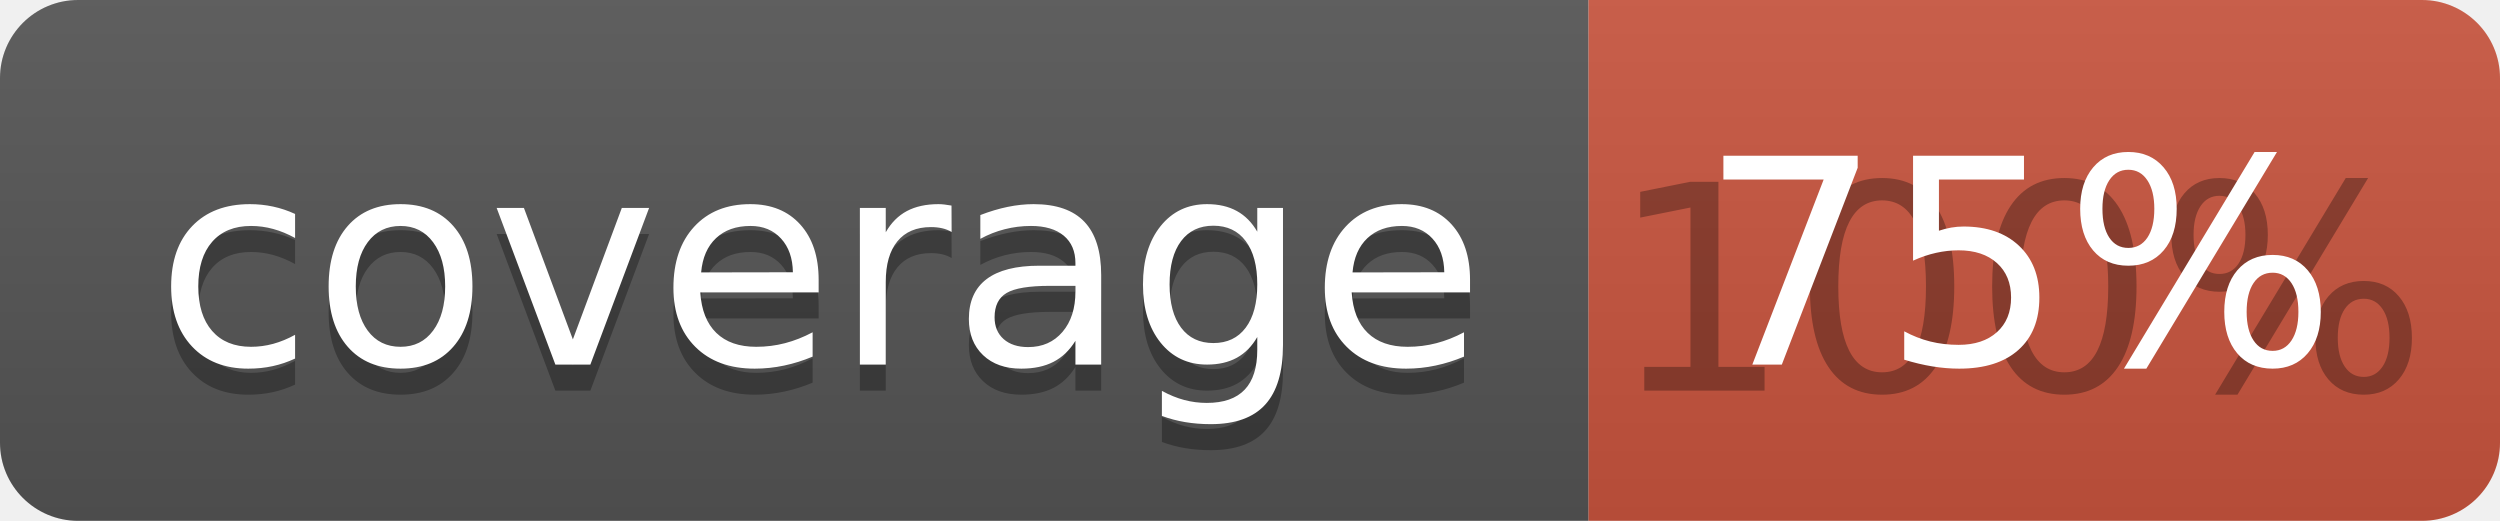
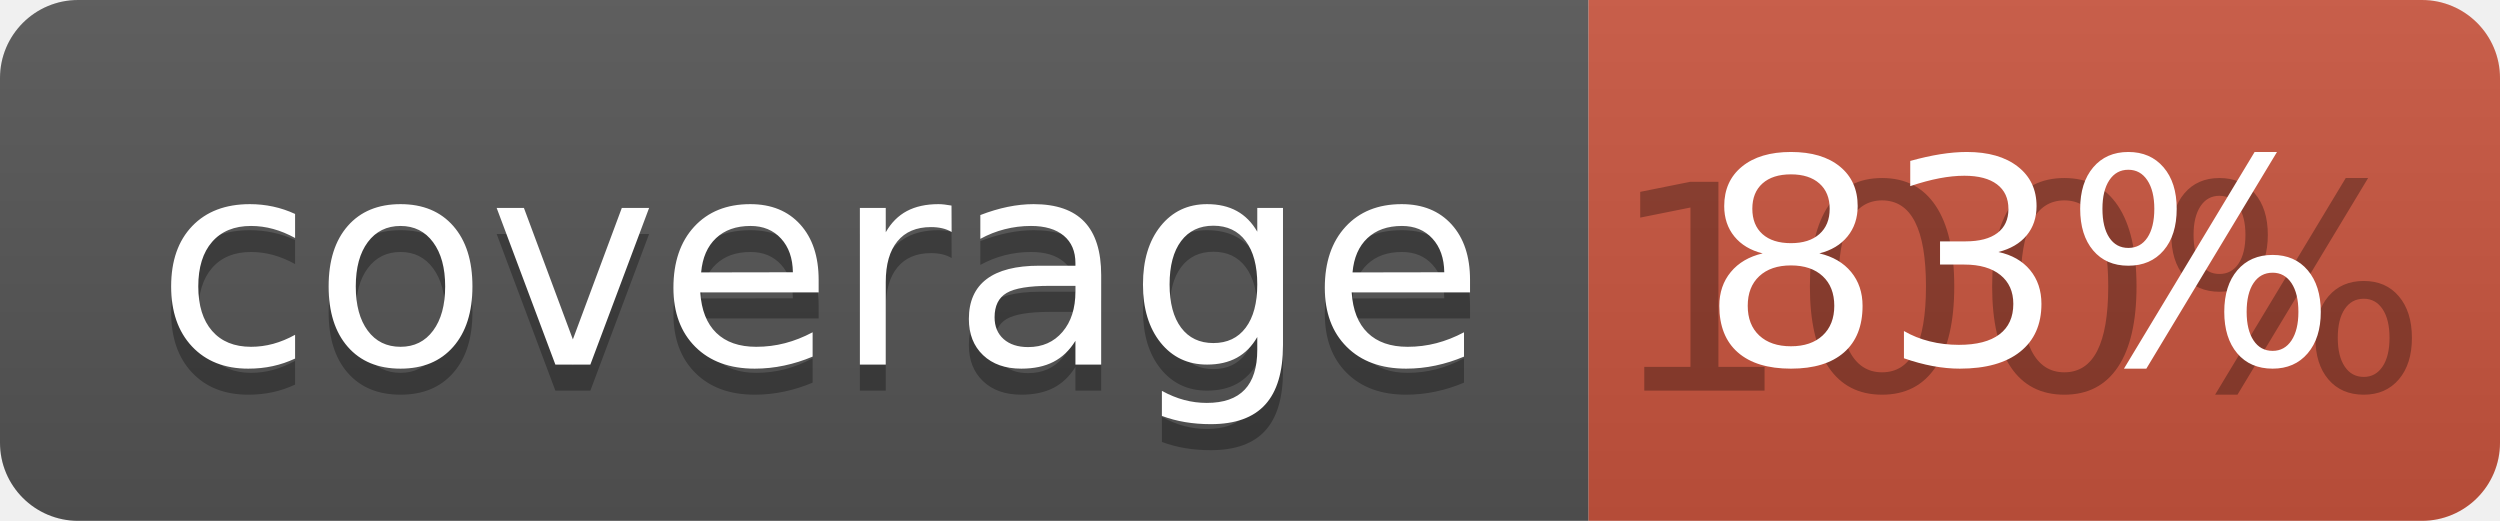
<svg xmlns="http://www.w3.org/2000/svg" width="96" height="20">
  <linearGradient id="b" x2="0" y2="100%">
    <stop offset="0" stop-color="#bbb" stop-opacity=".1" />
    <stop offset="1" stop-opacity=".1" />
  </linearGradient>
  <clipPath id="a">
    <rect width="96" height="20" rx="3" fill="#fff" />
  </clipPath>
  <g clip-path="url(#a)">
    <path fill="#555" d="M0 0h61v20H0z" />
    <path fill="#CA553E" d="M61 0h35v20H61z" />
    <path fill="url(#b)" d="M0 0h96v20H0z" />
  </g>
  <g fill="#fff" text-anchor="middle" font-family="DejaVu Sans,Verdana,Geneva,sans-serif" font-size="110">
    <text x="315" y="150" fill="#010101" fill-opacity=".3" transform="scale(.1)" textLength="510">coverage</text>
    <text x="315" y="140" transform="scale(.1)" textLength="510">coverage</text>
    <text x="775" y="150" fill="#010101" fill-opacity=".3" transform="scale(.1)" textLength="250">100%</text>
-     <text x="775" y="140" transform="scale(.1)" textLength="250">75%</text>
+     <text x="775" y="140" transform="scale(.1)" textLength="250">83%</text>
  </g>
</svg>
